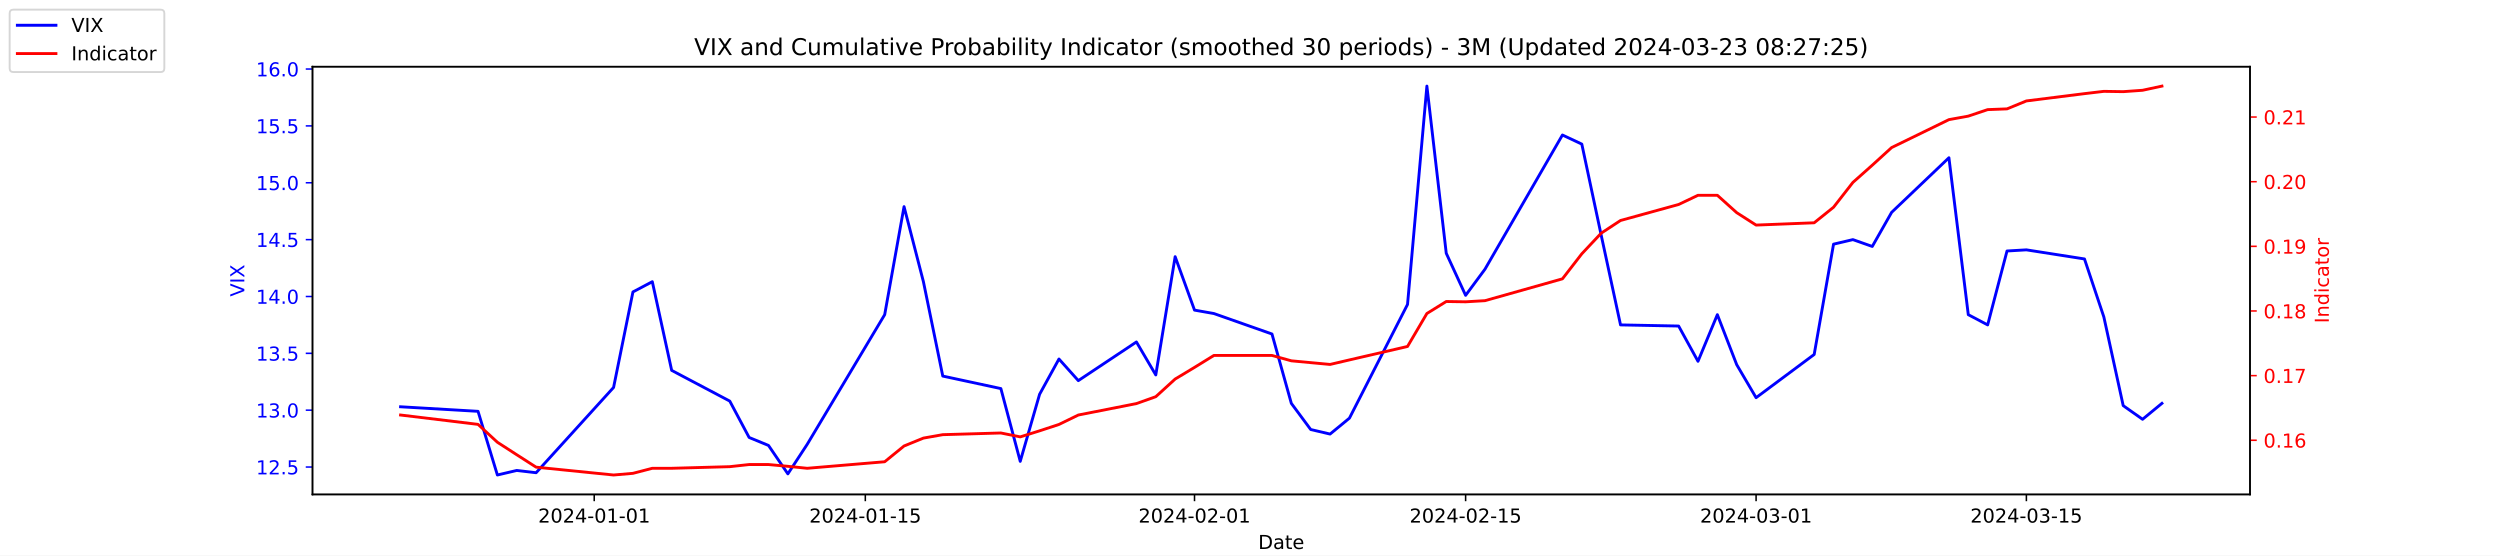
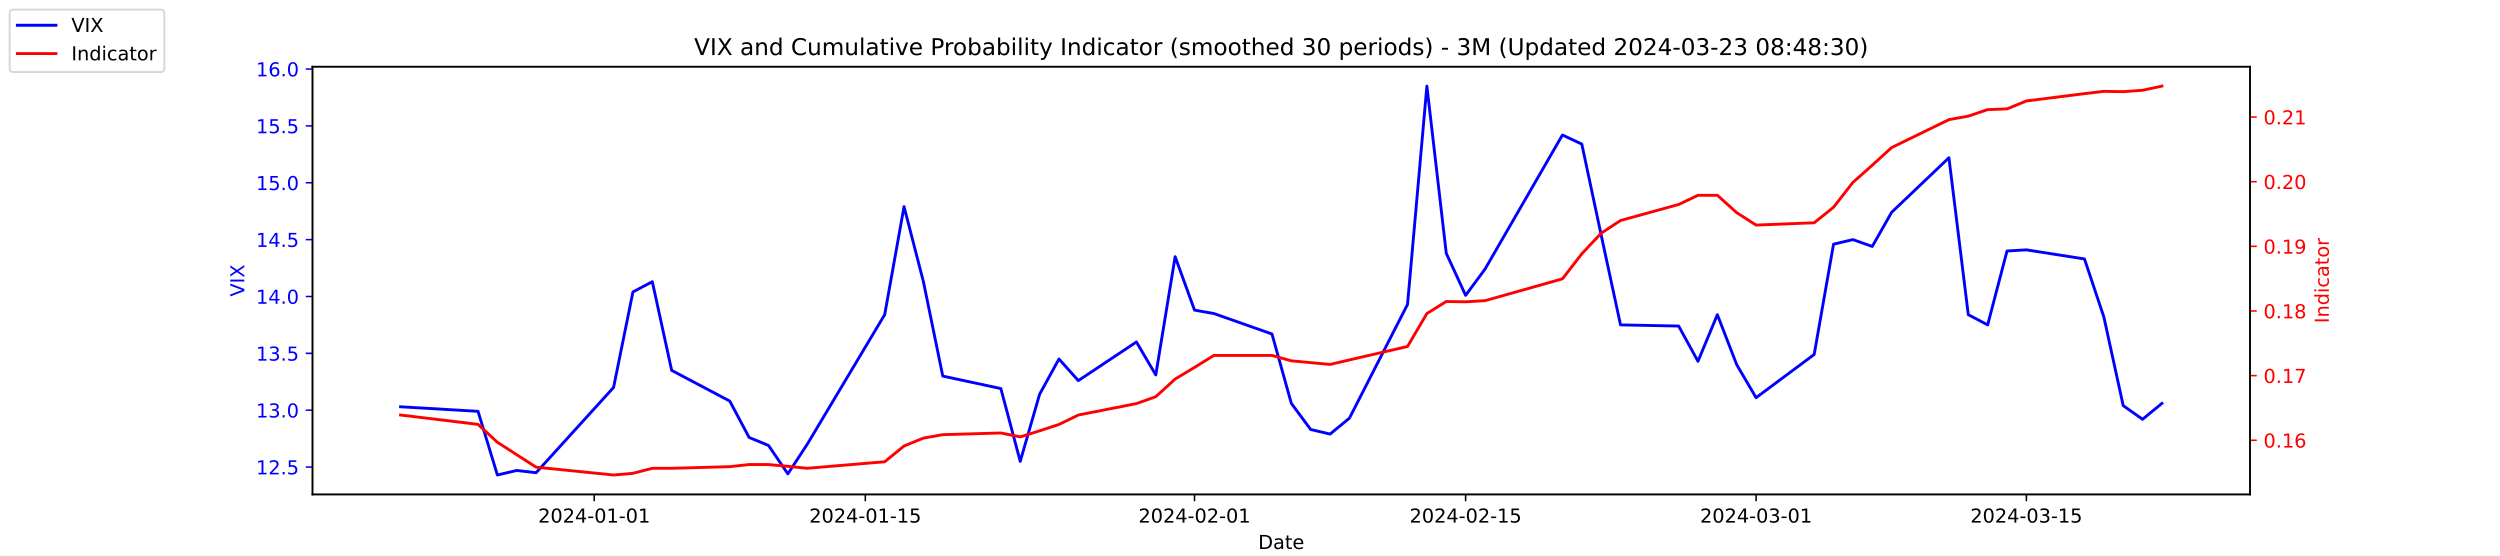
<svg xmlns="http://www.w3.org/2000/svg" xmlns:xlink="http://www.w3.org/1999/xlink" width="1296pt" height="288pt" viewBox="0 0 1296 288" version="1.1">
  <defs>
    <style type="text/css">*{stroke-linejoin: round; stroke-linecap: butt}</style>
  </defs>
  <g id="figure_1">
    <g id="patch_1">
      <path d="M 0 288  L 1296 288  L 1296 0  L 0 0  z " style="fill: #ffffff" />
    </g>
    <g id="axes_1">
      <g id="patch_2">
        <path d="M 162 256.32  L 1166.4 256.32  L 1166.4 34.56  L 162 34.56  z " style="fill: #ffffff" />
      </g>
      <g id="matplotlib.axis_1">
        <g id="xtick_1">
          <g id="line2d_1">
            <defs>
-               <path id="m010b8d8267" d="M 0 0  L 0 3.5  " style="stroke: #000000; stroke-width: 0.8" />
+               <path id="m959cc6a9a9" d="M 0 0  L 0 3.5  " style="stroke: #000000; stroke-width: 0.8" />
            </defs>
            <g>
-               <use xlink:href="#m010b8d8267" x="308.04" y="256.32" style="stroke: #000000; stroke-width: 0.8" />
+               <use xlink:href="#m959cc6a9a9" x="308.04" y="256.32" style="stroke: #000000; stroke-width: 0.8" />
            </g>
          </g>
          <g id="text_1">
            <g transform="translate(278.9824 270.9184) scale(0.1 -0.1)">
              <defs>
                <path id="DejaVuSans-32" d="M 1228 531  L 3431 531  L 3431 0  L 469 0  L 469 531  Q 828 903 1448 1529  Q 2069 2156 2228 2338  Q 2531 2678 2651 2914  Q 2772 3150 2772 3378  Q 2772 3750 2511 3984  Q 2250 4219 1831 4219  Q 1534 4219 1204 4116  Q 875 4013 500 3803  L 500 4441  Q 881 4594 1212 4672  Q 1544 4750 1819 4750  Q 2544 4750 2975 4387  Q 3406 4025 3406 3419  Q 3406 3131 3298 2873  Q 3191 2616 2906 2266  Q 2828 2175 2409 1742  Q 1991 1309 1228 531  z " transform="scale(0.015625)" />
                <path id="DejaVuSans-30" d="M 2034 4250  Q 1547 4250 1301 3770  Q 1056 3291 1056 2328  Q 1056 1369 1301 889  Q 1547 409 2034 409  Q 2525 409 2770 889  Q 3016 1369 3016 2328  Q 3016 3291 2770 3770  Q 2525 4250 2034 4250  z M 2034 4750  Q 2819 4750 3233 4129  Q 3647 3509 3647 2328  Q 3647 1150 3233 529  Q 2819 -91 2034 -91  Q 1250 -91 836 529  Q 422 1150 422 2328  Q 422 3509 836 4129  Q 1250 4750 2034 4750  z " transform="scale(0.015625)" />
                <path id="DejaVuSans-34" d="M 2419 4116  L 825 1625  L 2419 1625  L 2419 4116  z M 2253 4666  L 3047 4666  L 3047 1625  L 3713 1625  L 3713 1100  L 3047 1100  L 3047 0  L 2419 0  L 2419 1100  L 313 1100  L 313 1709  L 2253 4666  z " transform="scale(0.015625)" />
                <path id="DejaVuSans-2d" d="M 313 2009  L 1997 2009  L 1997 1497  L 313 1497  L 313 2009  z " transform="scale(0.015625)" />
                <path id="DejaVuSans-31" d="M 794 531  L 1825 531  L 1825 4091  L 703 3866  L 703 4441  L 1819 4666  L 2450 4666  L 2450 531  L 3481 531  L 3481 0  L 794 0  L 794 531  z " transform="scale(0.015625)" />
              </defs>
              <use xlink:href="#DejaVuSans-32" />
              <use xlink:href="#DejaVuSans-30" x="63.623" />
              <use xlink:href="#DejaVuSans-32" x="127.246" />
              <use xlink:href="#DejaVuSans-34" x="190.869" />
              <use xlink:href="#DejaVuSans-2d" x="254.492" />
              <use xlink:href="#DejaVuSans-30" x="290.576" />
              <use xlink:href="#DejaVuSans-31" x="354.199" />
              <use xlink:href="#DejaVuSans-2d" x="417.822" />
              <use xlink:href="#DejaVuSans-30" x="453.906" />
              <use xlink:href="#DejaVuSans-31" x="517.529" />
            </g>
          </g>
        </g>
        <g id="xtick_2">
          <g id="line2d_2">
            <g>
-               <use xlink:href="#m010b8d8267" x="448.58" y="256.32" style="stroke: #000000; stroke-width: 0.8" />
+               <use xlink:href="#m959cc6a9a9" x="448.58" y="256.32" style="stroke: #000000; stroke-width: 0.8" />
            </g>
          </g>
          <g id="text_2">
            <g transform="translate(419.5222 270.9184) scale(0.1 -0.1)">
              <defs>
                <path id="DejaVuSans-35" d="M 691 4666  L 3169 4666  L 3169 4134  L 1269 4134  L 1269 2991  Q 1406 3038 1543 3061  Q 1681 3084 1819 3084  Q 2600 3084 3056 2656  Q 3513 2228 3513 1497  Q 3513 744 3044 326  Q 2575 -91 1722 -91  Q 1428 -91 1123 -41  Q 819 9 494 109  L 494 744  Q 775 591 1075 516  Q 1375 441 1709 441  Q 2250 441 2565 725  Q 2881 1009 2881 1497  Q 2881 1984 2565 2268  Q 2250 2553 1709 2553  Q 1456 2553 1204 2497  Q 953 2441 691 2322  L 691 4666  z " transform="scale(0.015625)" />
              </defs>
              <use xlink:href="#DejaVuSans-32" />
              <use xlink:href="#DejaVuSans-30" x="63.623" />
              <use xlink:href="#DejaVuSans-32" x="127.246" />
              <use xlink:href="#DejaVuSans-34" x="190.869" />
              <use xlink:href="#DejaVuSans-2d" x="254.492" />
              <use xlink:href="#DejaVuSans-30" x="290.576" />
              <use xlink:href="#DejaVuSans-31" x="354.199" />
              <use xlink:href="#DejaVuSans-2d" x="417.822" />
              <use xlink:href="#DejaVuSans-31" x="453.906" />
              <use xlink:href="#DejaVuSans-35" x="517.529" />
            </g>
          </g>
        </g>
        <g id="xtick_3">
          <g id="line2d_3">
            <g>
-               <use xlink:href="#m010b8d8267" x="619.236" y="256.32" style="stroke: #000000; stroke-width: 0.8" />
+               <use xlink:href="#m959cc6a9a9" x="619.236" y="256.32" style="stroke: #000000; stroke-width: 0.8" />
            </g>
          </g>
          <g id="text_3">
            <g transform="translate(590.1778 270.9184) scale(0.1 -0.1)">
              <use xlink:href="#DejaVuSans-32" />
              <use xlink:href="#DejaVuSans-30" x="63.623" />
              <use xlink:href="#DejaVuSans-32" x="127.246" />
              <use xlink:href="#DejaVuSans-34" x="190.869" />
              <use xlink:href="#DejaVuSans-2d" x="254.492" />
              <use xlink:href="#DejaVuSans-30" x="290.576" />
              <use xlink:href="#DejaVuSans-32" x="354.199" />
              <use xlink:href="#DejaVuSans-2d" x="417.822" />
              <use xlink:href="#DejaVuSans-30" x="453.906" />
              <use xlink:href="#DejaVuSans-31" x="517.529" />
            </g>
          </g>
        </g>
        <g id="xtick_4">
          <g id="line2d_4">
            <g>
-               <use xlink:href="#m010b8d8267" x="759.775" y="256.32" style="stroke: #000000; stroke-width: 0.8" />
+               <use xlink:href="#m959cc6a9a9" x="759.775" y="256.32" style="stroke: #000000; stroke-width: 0.8" />
            </g>
          </g>
          <g id="text_4">
            <g transform="translate(730.7177 270.9184) scale(0.1 -0.1)">
              <use xlink:href="#DejaVuSans-32" />
              <use xlink:href="#DejaVuSans-30" x="63.623" />
              <use xlink:href="#DejaVuSans-32" x="127.246" />
              <use xlink:href="#DejaVuSans-34" x="190.869" />
              <use xlink:href="#DejaVuSans-2d" x="254.492" />
              <use xlink:href="#DejaVuSans-30" x="290.576" />
              <use xlink:href="#DejaVuSans-32" x="354.199" />
              <use xlink:href="#DejaVuSans-2d" x="417.822" />
              <use xlink:href="#DejaVuSans-31" x="453.906" />
              <use xlink:href="#DejaVuSans-35" x="517.529" />
            </g>
          </g>
        </g>
        <g id="xtick_5">
          <g id="line2d_5">
            <g>
-               <use xlink:href="#m010b8d8267" x="910.354" y="256.32" style="stroke: #000000; stroke-width: 0.8" />
+               <use xlink:href="#m959cc6a9a9" x="910.354" y="256.32" style="stroke: #000000; stroke-width: 0.8" />
            </g>
          </g>
          <g id="text_5">
            <g transform="translate(881.2961 270.9184) scale(0.1 -0.1)">
              <defs>
                <path id="DejaVuSans-33" d="M 2597 2516  Q 3050 2419 3304 2112  Q 3559 1806 3559 1356  Q 3559 666 3084 287  Q 2609 -91 1734 -91  Q 1441 -91 1130 -33  Q 819 25 488 141  L 488 750  Q 750 597 1062 519  Q 1375 441 1716 441  Q 2309 441 2620 675  Q 2931 909 2931 1356  Q 2931 1769 2642 2001  Q 2353 2234 1838 2234  L 1294 2234  L 1294 2753  L 1863 2753  Q 2328 2753 2575 2939  Q 2822 3125 2822 3475  Q 2822 3834 2567 4026  Q 2313 4219 1838 4219  Q 1578 4219 1281 4162  Q 984 4106 628 3988  L 628 4550  Q 988 4650 1302 4700  Q 1616 4750 1894 4750  Q 2613 4750 3031 4423  Q 3450 4097 3450 3541  Q 3450 3153 3228 2886  Q 3006 2619 2597 2516  z " transform="scale(0.015625)" />
              </defs>
              <use xlink:href="#DejaVuSans-32" />
              <use xlink:href="#DejaVuSans-30" x="63.623" />
              <use xlink:href="#DejaVuSans-32" x="127.246" />
              <use xlink:href="#DejaVuSans-34" x="190.869" />
              <use xlink:href="#DejaVuSans-2d" x="254.492" />
              <use xlink:href="#DejaVuSans-30" x="290.576" />
              <use xlink:href="#DejaVuSans-33" x="354.199" />
              <use xlink:href="#DejaVuSans-2d" x="417.822" />
              <use xlink:href="#DejaVuSans-30" x="453.906" />
              <use xlink:href="#DejaVuSans-31" x="517.529" />
            </g>
          </g>
        </g>
        <g id="xtick_6">
          <g id="line2d_6">
            <g>
-               <use xlink:href="#m010b8d8267" x="1050.476" y="256.32" style="stroke: #000000; stroke-width: 0.8" />
+               <use xlink:href="#m959cc6a9a9" x="1050.476" y="256.32" style="stroke: #000000; stroke-width: 0.8" />
            </g>
          </g>
          <g id="text_6">
            <g transform="translate(1021.418 270.9184) scale(0.1 -0.1)">
              <use xlink:href="#DejaVuSans-32" />
              <use xlink:href="#DejaVuSans-30" x="63.623" />
              <use xlink:href="#DejaVuSans-32" x="127.246" />
              <use xlink:href="#DejaVuSans-34" x="190.869" />
              <use xlink:href="#DejaVuSans-2d" x="254.492" />
              <use xlink:href="#DejaVuSans-30" x="290.576" />
              <use xlink:href="#DejaVuSans-33" x="354.199" />
              <use xlink:href="#DejaVuSans-2d" x="417.822" />
              <use xlink:href="#DejaVuSans-31" x="453.906" />
              <use xlink:href="#DejaVuSans-35" x="517.529" />
            </g>
          </g>
        </g>
        <g id="text_7">
          <g transform="translate(652.2492 284.5966) scale(0.1 -0.1)">
            <defs>
              <path id="DejaVuSans-44" d="M 1259 4147  L 1259 519  L 2022 519  Q 2988 519 3436 956  Q 3884 1394 3884 2338  Q 3884 3275 3436 3711  Q 2988 4147 2022 4147  L 1259 4147  z M 628 4666  L 1925 4666  Q 3281 4666 3915 4102  Q 4550 3538 4550 2338  Q 4550 1131 3912 565  Q 3275 0 1925 0  L 628 0  L 628 4666  z " transform="scale(0.015625)" />
              <path id="DejaVuSans-61" d="M 2194 1759  Q 1497 1759 1228 1600  Q 959 1441 959 1056  Q 959 750 1161 570  Q 1363 391 1709 391  Q 2188 391 2477 730  Q 2766 1069 2766 1631  L 2766 1759  L 2194 1759  z M 3341 1997  L 3341 0  L 2766 0  L 2766 531  Q 2569 213 2275 61  Q 1981 -91 1556 -91  Q 1019 -91 701 211  Q 384 513 384 1019  Q 384 1609 779 1909  Q 1175 2209 1959 2209  L 2766 2209  L 2766 2266  Q 2766 2663 2505 2880  Q 2244 3097 1772 3097  Q 1472 3097 1187 3025  Q 903 2953 641 2809  L 641 3341  Q 956 3463 1253 3523  Q 1550 3584 1831 3584  Q 2591 3584 2966 3190  Q 3341 2797 3341 1997  z " transform="scale(0.015625)" />
              <path id="DejaVuSans-74" d="M 1172 4494  L 1172 3500  L 2356 3500  L 2356 3053  L 1172 3053  L 1172 1153  Q 1172 725 1289 603  Q 1406 481 1766 481  L 2356 481  L 2356 0  L 1766 0  Q 1100 0 847 248  Q 594 497 594 1153  L 594 3053  L 172 3053  L 172 3500  L 594 3500  L 594 4494  L 1172 4494  z " transform="scale(0.015625)" />
              <path id="DejaVuSans-65" d="M 3597 1894  L 3597 1613  L 953 1613  Q 991 1019 1311 708  Q 1631 397 2203 397  Q 2534 397 2845 478  Q 3156 559 3463 722  L 3463 178  Q 3153 47 2828 -22  Q 2503 -91 2169 -91  Q 1331 -91 842 396  Q 353 884 353 1716  Q 353 2575 817 3079  Q 1281 3584 2069 3584  Q 2775 3584 3186 3129  Q 3597 2675 3597 1894  z M 3022 2063  Q 3016 2534 2758 2815  Q 2500 3097 2075 3097  Q 1594 3097 1305 2825  Q 1016 2553 972 2059  L 3022 2063  z " transform="scale(0.015625)" />
            </defs>
            <use xlink:href="#DejaVuSans-44" />
            <use xlink:href="#DejaVuSans-61" x="77.002" />
            <use xlink:href="#DejaVuSans-74" x="138.281" />
            <use xlink:href="#DejaVuSans-65" x="177.49" />
          </g>
        </g>
      </g>
      <g id="matplotlib.axis_2">
        <g id="ytick_1">
          <g id="line2d_7">
            <defs>
-               <path id="mf700891834" d="M 0 0  L -3.5 0  " style="stroke: #0000ff; stroke-width: 0.8" />
+               <path id="m2fd1e23166" d="M 0 0  L -3.5 0  " style="stroke: #0000ff; stroke-width: 0.8" />
            </defs>
            <g>
-               <use xlink:href="#mf700891834" x="162" y="242.114" style="fill: #0000ff; stroke: #0000ff; stroke-width: 0.8" />
+               <use xlink:href="#m2fd1e23166" x="162" y="242.114" style="fill: #0000ff; stroke: #0000ff; stroke-width: 0.8" />
            </g>
          </g>
          <g id="text_8">
            <g style="fill: #0000ff" transform="translate(132.7344 245.9129) scale(0.1 -0.1)">
              <defs>
                <path id="DejaVuSans-2e" d="M 684 794  L 1344 794  L 1344 0  L 684 0  L 684 794  z " transform="scale(0.015625)" />
              </defs>
              <use xlink:href="#DejaVuSans-31" />
              <use xlink:href="#DejaVuSans-32" x="63.623" />
              <use xlink:href="#DejaVuSans-2e" x="127.246" />
              <use xlink:href="#DejaVuSans-35" x="159.033" />
            </g>
          </g>
        </g>
        <g id="ytick_2">
          <g id="line2d_8">
            <g>
-               <use xlink:href="#mf700891834" x="162" y="212.64" style="fill: #0000ff; stroke: #0000ff; stroke-width: 0.8" />
+               <use xlink:href="#m2fd1e23166" x="162" y="212.64" style="fill: #0000ff; stroke: #0000ff; stroke-width: 0.8" />
            </g>
          </g>
          <g id="text_9">
            <g style="fill: #0000ff" transform="translate(132.7344 216.4392) scale(0.1 -0.1)">
              <use xlink:href="#DejaVuSans-31" />
              <use xlink:href="#DejaVuSans-33" x="63.623" />
              <use xlink:href="#DejaVuSans-2e" x="127.246" />
              <use xlink:href="#DejaVuSans-30" x="159.033" />
            </g>
          </g>
        </g>
        <g id="ytick_3">
          <g id="line2d_9">
            <g>
-               <use xlink:href="#mf700891834" x="162" y="183.166" style="fill: #0000ff; stroke: #0000ff; stroke-width: 0.8" />
+               <use xlink:href="#m2fd1e23166" x="162" y="183.166" style="fill: #0000ff; stroke: #0000ff; stroke-width: 0.8" />
            </g>
          </g>
          <g id="text_10">
            <g style="fill: #0000ff" transform="translate(132.7344 186.9656) scale(0.1 -0.1)">
              <use xlink:href="#DejaVuSans-31" />
              <use xlink:href="#DejaVuSans-33" x="63.623" />
              <use xlink:href="#DejaVuSans-2e" x="127.246" />
              <use xlink:href="#DejaVuSans-35" x="159.033" />
            </g>
          </g>
        </g>
        <g id="ytick_4">
          <g id="line2d_10">
            <g>
-               <use xlink:href="#mf700891834" x="162" y="153.693" style="fill: #0000ff; stroke: #0000ff; stroke-width: 0.8" />
+               <use xlink:href="#m2fd1e23166" x="162" y="153.693" style="fill: #0000ff; stroke: #0000ff; stroke-width: 0.8" />
            </g>
          </g>
          <g id="text_11">
            <g style="fill: #0000ff" transform="translate(132.7344 157.4919) scale(0.1 -0.1)">
              <use xlink:href="#DejaVuSans-31" />
              <use xlink:href="#DejaVuSans-34" x="63.623" />
              <use xlink:href="#DejaVuSans-2e" x="127.246" />
              <use xlink:href="#DejaVuSans-30" x="159.033" />
            </g>
          </g>
        </g>
        <g id="ytick_5">
          <g id="line2d_11">
            <g>
-               <use xlink:href="#mf700891834" x="162" y="124.219" style="fill: #0000ff; stroke: #0000ff; stroke-width: 0.8" />
+               <use xlink:href="#m2fd1e23166" x="162" y="124.219" style="fill: #0000ff; stroke: #0000ff; stroke-width: 0.8" />
            </g>
          </g>
          <g id="text_12">
            <g style="fill: #0000ff" transform="translate(132.7344 128.0182) scale(0.1 -0.1)">
              <use xlink:href="#DejaVuSans-31" />
              <use xlink:href="#DejaVuSans-34" x="63.623" />
              <use xlink:href="#DejaVuSans-2e" x="127.246" />
              <use xlink:href="#DejaVuSans-35" x="159.033" />
            </g>
          </g>
        </g>
        <g id="ytick_6">
          <g id="line2d_12">
            <g>
-               <use xlink:href="#mf700891834" x="162" y="94.745" style="fill: #0000ff; stroke: #0000ff; stroke-width: 0.8" />
+               <use xlink:href="#m2fd1e23166" x="162" y="94.745" style="fill: #0000ff; stroke: #0000ff; stroke-width: 0.8" />
            </g>
          </g>
          <g id="text_13">
            <g style="fill: #0000ff" transform="translate(132.7344 98.5445) scale(0.1 -0.1)">
              <use xlink:href="#DejaVuSans-31" />
              <use xlink:href="#DejaVuSans-35" x="63.623" />
              <use xlink:href="#DejaVuSans-2e" x="127.246" />
              <use xlink:href="#DejaVuSans-30" x="159.033" />
            </g>
          </g>
        </g>
        <g id="ytick_7">
          <g id="line2d_13">
            <g>
-               <use xlink:href="#mf700891834" x="162" y="65.272" style="fill: #0000ff; stroke: #0000ff; stroke-width: 0.8" />
+               <use xlink:href="#m2fd1e23166" x="162" y="65.272" style="fill: #0000ff; stroke: #0000ff; stroke-width: 0.8" />
            </g>
          </g>
          <g id="text_14">
            <g style="fill: #0000ff" transform="translate(132.7344 69.07082) scale(0.1 -0.1)">
              <use xlink:href="#DejaVuSans-31" />
              <use xlink:href="#DejaVuSans-35" x="63.623" />
              <use xlink:href="#DejaVuSans-2e" x="127.246" />
              <use xlink:href="#DejaVuSans-35" x="159.033" />
            </g>
          </g>
        </g>
        <g id="ytick_8">
          <g id="line2d_14">
            <g>
-               <use xlink:href="#mf700891834" x="162" y="35.798" style="fill: #0000ff; stroke: #0000ff; stroke-width: 0.8" />
+               <use xlink:href="#m2fd1e23166" x="162" y="35.798" style="fill: #0000ff; stroke: #0000ff; stroke-width: 0.8" />
            </g>
          </g>
          <g id="text_15">
            <g style="fill: #0000ff" transform="translate(132.7344 39.59714) scale(0.1 -0.1)">
              <defs>
                <path id="DejaVuSans-36" d="M 2113 2584  Q 1688 2584 1439 2293  Q 1191 2003 1191 1497  Q 1191 994 1439 701  Q 1688 409 2113 409  Q 2538 409 2786 701  Q 3034 994 3034 1497  Q 3034 2003 2786 2293  Q 2538 2584 2113 2584  z M 3366 4563  L 3366 3988  Q 3128 4100 2886 4159  Q 2644 4219 2406 4219  Q 1781 4219 1451 3797  Q 1122 3375 1075 2522  Q 1259 2794 1537 2939  Q 1816 3084 2150 3084  Q 2853 3084 3261 2657  Q 3669 2231 3669 1497  Q 3669 778 3244 343  Q 2819 -91 2113 -91  Q 1303 -91 875 529  Q 447 1150 447 2328  Q 447 3434 972 4092  Q 1497 4750 2381 4750  Q 2619 4750 2861 4703  Q 3103 4656 3366 4563  z " transform="scale(0.015625)" />
              </defs>
              <use xlink:href="#DejaVuSans-31" />
              <use xlink:href="#DejaVuSans-36" x="63.623" />
              <use xlink:href="#DejaVuSans-2e" x="127.246" />
              <use xlink:href="#DejaVuSans-30" x="159.033" />
            </g>
          </g>
        </g>
        <g id="text_16">
          <g style="fill: #0000ff" transform="translate(126.6547 153.7603) rotate(-90) scale(0.1 -0.1)">
            <defs>
              <path id="DejaVuSans-56" d="M 1831 0  L 50 4666  L 709 4666  L 2188 738  L 3669 4666  L 4325 4666  L 2547 0  L 1831 0  z " transform="scale(0.015625)" />
              <path id="DejaVuSans-49" d="M 628 4666  L 1259 4666  L 1259 0  L 628 0  L 628 4666  z " transform="scale(0.015625)" />
              <path id="DejaVuSans-58" d="M 403 4666  L 1081 4666  L 2241 2931  L 3406 4666  L 4084 4666  L 2584 2425  L 4184 0  L 3506 0  L 2194 1984  L 872 0  L 191 0  L 1856 2491  L 403 4666  z " transform="scale(0.015625)" />
            </defs>
            <use xlink:href="#DejaVuSans-56" />
            <use xlink:href="#DejaVuSans-49" x="68.408" />
            <use xlink:href="#DejaVuSans-58" x="97.9" />
          </g>
        </g>
      </g>
      <g id="line2d_15">
-         <path d="M 207.655 210.872  L 247.809 213.23  L 257.847 246.24  L 267.886 243.882  L 277.924 245.061  L 318.079 200.851  L 328.117 151.335  L 338.156 146.029  L 348.194 192.008  L 378.31 207.924  L 388.349 226.787  L 398.387 230.914  L 408.426 245.651  L 418.464 230.324  L 458.619 163.124  L 468.657 107.124  L 478.696 146.029  L 488.734 194.956  L 518.85 201.44  L 528.889 239.166  L 538.927 204.387  L 548.966 186.114  L 559.004 197.314  L 589.12 177.272  L 599.158 194.366  L 609.197 133.061  L 619.236 160.766  L 629.274 162.535  L 659.39 173.145  L 669.428 209.103  L 679.467 222.661  L 689.506 225.019  L 699.544 216.766  L 729.66 157.819  L 739.698 44.64  L 749.737 131.293  L 759.775 153.103  L 769.814 139.545  L 809.968 69.987  L 820.007 74.703  L 830.045 121.861  L 840.084 168.429  L 870.2 169.019  L 880.238 187.293  L 890.277 163.124  L 900.315 189.061  L 910.354 206.156  L 940.47 183.756  L 950.508 126.577  L 960.547 124.219  L 970.585 127.756  L 980.624 110.072  L 1010.321 81.777  L 1020.36 163.124  L 1030.398 168.429  L 1040.437 130.114  L 1050.476 129.524  L 1080.591 134.24  L 1090.63 164.303  L 1100.668 210.282  L 1110.707 217.356  L 1120.745 209.103  " clip-path="url(#p659fe3e5de)" style="fill: none; stroke: #0000ff; stroke-width: 1.5; stroke-linecap: square" />
+         <path d="M 207.655 210.872  L 247.809 213.23  L 257.847 246.24  L 267.886 243.882  L 277.924 245.061  L 318.079 200.851  L 328.117 151.335  L 338.156 146.029  L 348.194 192.008  L 378.31 207.924  L 388.349 226.787  L 398.387 230.914  L 408.426 245.651  L 418.464 230.324  L 458.619 163.124  L 468.657 107.124  L 478.696 146.029  L 488.734 194.956  L 518.85 201.44  L 528.889 239.166  L 538.927 204.387  L 548.966 186.114  L 559.004 197.314  L 589.12 177.272  L 599.158 194.366  L 609.197 133.061  L 619.236 160.766  L 629.274 162.535  L 659.39 173.145  L 669.428 209.103  L 679.467 222.661  L 689.506 225.019  L 699.544 216.766  L 729.66 157.819  L 739.698 44.64  L 749.737 131.293  L 759.775 153.103  L 769.814 139.545  L 809.968 69.987  L 820.007 74.703  L 830.045 121.861  L 840.084 168.429  L 870.2 169.019  L 880.238 187.293  L 890.277 163.124  L 900.315 189.061  L 910.354 206.156  L 940.47 183.756  L 950.508 126.577  L 960.547 124.219  L 970.585 127.756  L 980.624 110.072  L 1010.321 81.777  L 1020.36 163.124  L 1030.398 168.429  L 1040.437 130.114  L 1050.476 129.524  L 1080.591 134.24  L 1090.63 164.303  L 1100.668 210.282  L 1110.707 217.356  L 1120.745 209.103  " clip-path="url(#pa652f08317)" style="fill: none; stroke: #0000ff; stroke-width: 1.5; stroke-linecap: square" />
      </g>
      <g id="patch_3">
        <path d="M 162 256.32  L 162 34.56  " style="fill: none; stroke: #000000; stroke-width: 0.8; stroke-linejoin: miter; stroke-linecap: square" />
      </g>
      <g id="patch_4">
        <path d="M 1166.4 256.32  L 1166.4 34.56  " style="fill: none; stroke: #000000; stroke-width: 0.8; stroke-linejoin: miter; stroke-linecap: square" />
      </g>
      <g id="patch_5">
        <path d="M 162 256.32  L 1166.4 256.32  " style="fill: none; stroke: #000000; stroke-width: 0.8; stroke-linejoin: miter; stroke-linecap: square" />
      </g>
      <g id="patch_6">
        <path d="M 162 34.56  L 1166.4 34.56  " style="fill: none; stroke: #000000; stroke-width: 0.8; stroke-linejoin: miter; stroke-linecap: square" />
      </g>
    </g>
    <g id="axes_2">
      <g id="matplotlib.axis_3">
        <g id="ytick_9">
          <g id="line2d_16">
            <defs>
-               <path id="m71797ff112" d="M 0 0  L 3.5 0  " style="stroke: #ff0000; stroke-width: 0.8" />
+               <path id="m96e6b75a12" d="M 0 0  L 3.5 0  " style="stroke: #ff0000; stroke-width: 0.8" />
            </defs>
            <g>
-               <use xlink:href="#m71797ff112" x="1166.4" y="228.231" style="fill: #ff0000; stroke: #ff0000; stroke-width: 0.8" />
+               <use xlink:href="#m96e6b75a12" x="1166.4" y="228.231" style="fill: #ff0000; stroke: #ff0000; stroke-width: 0.8" />
            </g>
          </g>
          <g id="text_17">
            <g style="fill: #ff0000" transform="translate(1173.4 232.0299) scale(0.1 -0.1)">
              <use xlink:href="#DejaVuSans-30" />
              <use xlink:href="#DejaVuSans-2e" x="63.623" />
              <use xlink:href="#DejaVuSans-31" x="95.41" />
              <use xlink:href="#DejaVuSans-36" x="159.033" />
            </g>
          </g>
        </g>
        <g id="ytick_10">
          <g id="line2d_17">
            <g>
-               <use xlink:href="#m71797ff112" x="1166.4" y="194.72" style="fill: #ff0000; stroke: #ff0000; stroke-width: 0.8" />
+               <use xlink:href="#m96e6b75a12" x="1166.4" y="194.72" style="fill: #ff0000; stroke: #ff0000; stroke-width: 0.8" />
            </g>
          </g>
          <g id="text_18">
            <g style="fill: #ff0000" transform="translate(1173.4 198.5188) scale(0.1 -0.1)">
              <defs>
                <path id="DejaVuSans-37" d="M 525 4666  L 3525 4666  L 3525 4397  L 1831 0  L 1172 0  L 2766 4134  L 525 4134  L 525 4666  z " transform="scale(0.015625)" />
              </defs>
              <use xlink:href="#DejaVuSans-30" />
              <use xlink:href="#DejaVuSans-2e" x="63.623" />
              <use xlink:href="#DejaVuSans-31" x="95.41" />
              <use xlink:href="#DejaVuSans-37" x="159.033" />
            </g>
          </g>
        </g>
        <g id="ytick_11">
          <g id="line2d_18">
            <g>
-               <use xlink:href="#m71797ff112" x="1166.4" y="161.208" style="fill: #ff0000; stroke: #ff0000; stroke-width: 0.8" />
+               <use xlink:href="#m96e6b75a12" x="1166.4" y="161.208" style="fill: #ff0000; stroke: #ff0000; stroke-width: 0.8" />
            </g>
          </g>
          <g id="text_19">
            <g style="fill: #ff0000" transform="translate(1173.4 165.0077) scale(0.1 -0.1)">
              <defs>
                <path id="DejaVuSans-38" d="M 2034 2216  Q 1584 2216 1326 1975  Q 1069 1734 1069 1313  Q 1069 891 1326 650  Q 1584 409 2034 409  Q 2484 409 2743 651  Q 3003 894 3003 1313  Q 3003 1734 2745 1975  Q 2488 2216 2034 2216  z M 1403 2484  Q 997 2584 770 2862  Q 544 3141 544 3541  Q 544 4100 942 4425  Q 1341 4750 2034 4750  Q 2731 4750 3128 4425  Q 3525 4100 3525 3541  Q 3525 3141 3298 2862  Q 3072 2584 2669 2484  Q 3125 2378 3379 2068  Q 3634 1759 3634 1313  Q 3634 634 3220 271  Q 2806 -91 2034 -91  Q 1263 -91 848 271  Q 434 634 434 1313  Q 434 1759 690 2068  Q 947 2378 1403 2484  z M 1172 3481  Q 1172 3119 1398 2916  Q 1625 2713 2034 2713  Q 2441 2713 2670 2916  Q 2900 3119 2900 3481  Q 2900 3844 2670 4047  Q 2441 4250 2034 4250  Q 1625 4250 1398 4047  Q 1172 3844 1172 3481  z " transform="scale(0.015625)" />
              </defs>
              <use xlink:href="#DejaVuSans-30" />
              <use xlink:href="#DejaVuSans-2e" x="63.623" />
              <use xlink:href="#DejaVuSans-31" x="95.41" />
              <use xlink:href="#DejaVuSans-38" x="159.033" />
            </g>
          </g>
        </g>
        <g id="ytick_12">
          <g id="line2d_19">
            <g>
-               <use xlink:href="#m71797ff112" x="1166.4" y="127.697" style="fill: #ff0000; stroke: #ff0000; stroke-width: 0.8" />
+               <use xlink:href="#m96e6b75a12" x="1166.4" y="127.697" style="fill: #ff0000; stroke: #ff0000; stroke-width: 0.8" />
            </g>
          </g>
          <g id="text_20">
            <g style="fill: #ff0000" transform="translate(1173.4 131.4966) scale(0.1 -0.1)">
              <defs>
                <path id="DejaVuSans-39" d="M 703 97  L 703 672  Q 941 559 1184 500  Q 1428 441 1663 441  Q 2288 441 2617 861  Q 2947 1281 2994 2138  Q 2813 1869 2534 1725  Q 2256 1581 1919 1581  Q 1219 1581 811 2004  Q 403 2428 403 3163  Q 403 3881 828 4315  Q 1253 4750 1959 4750  Q 2769 4750 3195 4129  Q 3622 3509 3622 2328  Q 3622 1225 3098 567  Q 2575 -91 1691 -91  Q 1453 -91 1209 -44  Q 966 3 703 97  z M 1959 2075  Q 2384 2075 2632 2365  Q 2881 2656 2881 3163  Q 2881 3666 2632 3958  Q 2384 4250 1959 4250  Q 1534 4250 1286 3958  Q 1038 3666 1038 3163  Q 1038 2656 1286 2365  Q 1534 2075 1959 2075  z " transform="scale(0.015625)" />
              </defs>
              <use xlink:href="#DejaVuSans-30" />
              <use xlink:href="#DejaVuSans-2e" x="63.623" />
              <use xlink:href="#DejaVuSans-31" x="95.41" />
              <use xlink:href="#DejaVuSans-39" x="159.033" />
            </g>
          </g>
        </g>
        <g id="ytick_13">
          <g id="line2d_20">
            <g>
-               <use xlink:href="#m71797ff112" x="1166.4" y="94.186" style="fill: #ff0000; stroke: #ff0000; stroke-width: 0.8" />
+               <use xlink:href="#m96e6b75a12" x="1166.4" y="94.186" style="fill: #ff0000; stroke: #ff0000; stroke-width: 0.8" />
            </g>
          </g>
          <g id="text_21">
            <g style="fill: #ff0000" transform="translate(1173.4 97.98544) scale(0.1 -0.1)">
              <use xlink:href="#DejaVuSans-30" />
              <use xlink:href="#DejaVuSans-2e" x="63.623" />
              <use xlink:href="#DejaVuSans-32" x="95.41" />
              <use xlink:href="#DejaVuSans-30" x="159.033" />
            </g>
          </g>
        </g>
        <g id="ytick_14">
          <g id="line2d_21">
            <g>
-               <use xlink:href="#m71797ff112" x="1166.4" y="60.675" style="fill: #ff0000; stroke: #ff0000; stroke-width: 0.8" />
+               <use xlink:href="#m96e6b75a12" x="1166.4" y="60.675" style="fill: #ff0000; stroke: #ff0000; stroke-width: 0.8" />
            </g>
          </g>
          <g id="text_22">
            <g style="fill: #ff0000" transform="translate(1173.4 64.47432) scale(0.1 -0.1)">
              <use xlink:href="#DejaVuSans-30" />
              <use xlink:href="#DejaVuSans-2e" x="63.623" />
              <use xlink:href="#DejaVuSans-32" x="95.41" />
              <use xlink:href="#DejaVuSans-31" x="159.033" />
            </g>
          </g>
        </g>
        <g id="text_23">
          <g style="fill: #ff0000" transform="translate(1207.264 167.5353) rotate(-90) scale(0.1 -0.1)">
            <defs>
              <path id="DejaVuSans-6e" d="M 3513 2113  L 3513 0  L 2938 0  L 2938 2094  Q 2938 2591 2744 2837  Q 2550 3084 2163 3084  Q 1697 3084 1428 2787  Q 1159 2491 1159 1978  L 1159 0  L 581 0  L 581 3500  L 1159 3500  L 1159 2956  Q 1366 3272 1645 3428  Q 1925 3584 2291 3584  Q 2894 3584 3203 3211  Q 3513 2838 3513 2113  z " transform="scale(0.015625)" />
              <path id="DejaVuSans-64" d="M 2906 2969  L 2906 4863  L 3481 4863  L 3481 0  L 2906 0  L 2906 525  Q 2725 213 2448 61  Q 2172 -91 1784 -91  Q 1150 -91 751 415  Q 353 922 353 1747  Q 353 2572 751 3078  Q 1150 3584 1784 3584  Q 2172 3584 2448 3432  Q 2725 3281 2906 2969  z M 947 1747  Q 947 1113 1208 752  Q 1469 391 1925 391  Q 2381 391 2643 752  Q 2906 1113 2906 1747  Q 2906 2381 2643 2742  Q 2381 3103 1925 3103  Q 1469 3103 1208 2742  Q 947 2381 947 1747  z " transform="scale(0.015625)" />
              <path id="DejaVuSans-69" d="M 603 3500  L 1178 3500  L 1178 0  L 603 0  L 603 3500  z M 603 4863  L 1178 4863  L 1178 4134  L 603 4134  L 603 4863  z " transform="scale(0.015625)" />
              <path id="DejaVuSans-63" d="M 3122 3366  L 3122 2828  Q 2878 2963 2633 3030  Q 2388 3097 2138 3097  Q 1578 3097 1268 2742  Q 959 2388 959 1747  Q 959 1106 1268 751  Q 1578 397 2138 397  Q 2388 397 2633 464  Q 2878 531 3122 666  L 3122 134  Q 2881 22 2623 -34  Q 2366 -91 2075 -91  Q 1284 -91 818 406  Q 353 903 353 1747  Q 353 2603 823 3093  Q 1294 3584 2113 3584  Q 2378 3584 2631 3529  Q 2884 3475 3122 3366  z " transform="scale(0.015625)" />
              <path id="DejaVuSans-6f" d="M 1959 3097  Q 1497 3097 1228 2736  Q 959 2375 959 1747  Q 959 1119 1226 758  Q 1494 397 1959 397  Q 2419 397 2687 759  Q 2956 1122 2956 1747  Q 2956 2369 2687 2733  Q 2419 3097 1959 3097  z M 1959 3584  Q 2709 3584 3137 3096  Q 3566 2609 3566 1747  Q 3566 888 3137 398  Q 2709 -91 1959 -91  Q 1206 -91 779 398  Q 353 888 353 1747  Q 353 2609 779 3096  Q 1206 3584 1959 3584  z " transform="scale(0.015625)" />
              <path id="DejaVuSans-72" d="M 2631 2963  Q 2534 3019 2420 3045  Q 2306 3072 2169 3072  Q 1681 3072 1420 2755  Q 1159 2438 1159 1844  L 1159 0  L 581 0  L 581 3500  L 1159 3500  L 1159 2956  Q 1341 3275 1631 3429  Q 1922 3584 2338 3584  Q 2397 3584 2469 3576  Q 2541 3569 2628 3553  L 2631 2963  z " transform="scale(0.015625)" />
            </defs>
            <use xlink:href="#DejaVuSans-49" />
            <use xlink:href="#DejaVuSans-6e" x="29.492" />
            <use xlink:href="#DejaVuSans-64" x="92.871" />
            <use xlink:href="#DejaVuSans-69" x="156.348" />
            <use xlink:href="#DejaVuSans-63" x="184.131" />
            <use xlink:href="#DejaVuSans-61" x="239.111" />
            <use xlink:href="#DejaVuSans-74" x="300.391" />
            <use xlink:href="#DejaVuSans-6f" x="339.6" />
            <use xlink:href="#DejaVuSans-72" x="400.781" />
          </g>
        </g>
      </g>
      <g id="line2d_22">
-         <path d="M 207.655 215.148  L 247.809 219.996  L 257.847 229.262  L 267.886 235.742  L 277.924 242.177  L 318.079 246.24  L 328.117 245.376  L 338.156 242.762  L 348.194 242.762  L 378.31 241.92  L 388.349 240.817  L 398.387 240.817  L 408.426 241.737  L 418.464 242.762  L 458.619 239.374  L 468.657 231.2  L 478.696 227.11  L 488.734 225.333  L 518.85 224.46  L 528.889 226.48  L 538.927 223.342  L 548.966 220.036  L 559.004 215.148  L 589.12 209.214  L 599.158 205.645  L 609.197 196.491  L 619.236 190.458  L 629.274 184.263  L 659.39 184.263  L 669.428 187.052  L 679.467 187.99  L 689.506 188.924  L 699.544 186.582  L 729.66 179.604  L 739.698 162.518  L 749.737 156.297  L 759.775 156.457  L 769.814 155.869  L 809.968 144.545  L 820.007 131.575  L 830.045 120.882  L 840.084 114.302  L 870.2 106.007  L 880.238 101.235  L 890.277 101.235  L 900.315 110.25  L 910.354 116.68  L 940.47 115.494  L 950.508 107.429  L 960.547 94.56  L 970.585 85.636  L 980.624 76.493  L 1010.321 62.021  L 1020.36 60.198  L 1030.398 56.827  L 1040.437 56.442  L 1050.476 52.325  L 1080.591 48.546  L 1090.63 47.356  L 1100.668 47.515  L 1110.707 46.799  L 1120.745 44.64  " clip-path="url(#p659fe3e5de)" style="fill: none; stroke: #ff0000; stroke-width: 1.5; stroke-linecap: square" />
+         <path d="M 207.655 215.148  L 247.809 219.996  L 257.847 229.262  L 267.886 235.742  L 277.924 242.177  L 318.079 246.24  L 328.117 245.376  L 338.156 242.762  L 348.194 242.762  L 378.31 241.92  L 388.349 240.817  L 398.387 240.817  L 408.426 241.737  L 418.464 242.762  L 458.619 239.374  L 468.657 231.2  L 478.696 227.11  L 488.734 225.333  L 518.85 224.46  L 528.889 226.48  L 538.927 223.342  L 548.966 220.036  L 559.004 215.148  L 589.12 209.214  L 599.158 205.645  L 609.197 196.491  L 619.236 190.458  L 629.274 184.263  L 659.39 184.263  L 669.428 187.052  L 679.467 187.99  L 689.506 188.924  L 699.544 186.582  L 729.66 179.604  L 739.698 162.518  L 749.737 156.297  L 759.775 156.457  L 769.814 155.869  L 809.968 144.545  L 820.007 131.575  L 830.045 120.882  L 840.084 114.302  L 870.2 106.007  L 880.238 101.235  L 890.277 101.235  L 900.315 110.25  L 910.354 116.68  L 940.47 115.494  L 950.508 107.429  L 960.547 94.56  L 970.585 85.636  L 980.624 76.493  L 1010.321 62.021  L 1020.36 60.198  L 1030.398 56.827  L 1040.437 56.442  L 1050.476 52.325  L 1080.591 48.546  L 1090.63 47.356  L 1100.668 47.515  L 1110.707 46.799  L 1120.745 44.64  " clip-path="url(#pa652f08317)" style="fill: none; stroke: #ff0000; stroke-width: 1.5; stroke-linecap: square" />
      </g>
      <g id="patch_7">
        <path d="M 162 256.32  L 162 34.56  " style="fill: none; stroke: #000000; stroke-width: 0.8; stroke-linejoin: miter; stroke-linecap: square" />
      </g>
      <g id="patch_8">
        <path d="M 1166.4 256.32  L 1166.4 34.56  " style="fill: none; stroke: #000000; stroke-width: 0.8; stroke-linejoin: miter; stroke-linecap: square" />
      </g>
      <g id="patch_9">
        <path d="M 162 256.32  L 1166.4 256.32  " style="fill: none; stroke: #000000; stroke-width: 0.8; stroke-linejoin: miter; stroke-linecap: square" />
      </g>
      <g id="patch_10">
        <path d="M 162 34.56  L 1166.4 34.56  " style="fill: none; stroke: #000000; stroke-width: 0.8; stroke-linejoin: miter; stroke-linecap: square" />
      </g>
      <g id="text_24">
        <g transform="translate(359.8481 28.56) scale(0.12 -0.12)">
          <defs>
            <path id="DejaVuSans-20" transform="scale(0.015625)" />
            <path id="DejaVuSans-43" d="M 4122 4306  L 4122 3641  Q 3803 3938 3442 4084  Q 3081 4231 2675 4231  Q 1875 4231 1450 3742  Q 1025 3253 1025 2328  Q 1025 1406 1450 917  Q 1875 428 2675 428  Q 3081 428 3442 575  Q 3803 722 4122 1019  L 4122 359  Q 3791 134 3420 21  Q 3050 -91 2638 -91  Q 1578 -91 968 557  Q 359 1206 359 2328  Q 359 3453 968 4101  Q 1578 4750 2638 4750  Q 3056 4750 3426 4639  Q 3797 4528 4122 4306  z " transform="scale(0.015625)" />
            <path id="DejaVuSans-75" d="M 544 1381  L 544 3500  L 1119 3500  L 1119 1403  Q 1119 906 1312 657  Q 1506 409 1894 409  Q 2359 409 2629 706  Q 2900 1003 2900 1516  L 2900 3500  L 3475 3500  L 3475 0  L 2900 0  L 2900 538  Q 2691 219 2414 64  Q 2138 -91 1772 -91  Q 1169 -91 856 284  Q 544 659 544 1381  z M 1991 3584  L 1991 3584  z " transform="scale(0.015625)" />
            <path id="DejaVuSans-6d" d="M 3328 2828  Q 3544 3216 3844 3400  Q 4144 3584 4550 3584  Q 5097 3584 5394 3201  Q 5691 2819 5691 2113  L 5691 0  L 5113 0  L 5113 2094  Q 5113 2597 4934 2840  Q 4756 3084 4391 3084  Q 3944 3084 3684 2787  Q 3425 2491 3425 1978  L 3425 0  L 2847 0  L 2847 2094  Q 2847 2600 2669 2842  Q 2491 3084 2119 3084  Q 1678 3084 1418 2786  Q 1159 2488 1159 1978  L 1159 0  L 581 0  L 581 3500  L 1159 3500  L 1159 2956  Q 1356 3278 1631 3431  Q 1906 3584 2284 3584  Q 2666 3584 2933 3390  Q 3200 3197 3328 2828  z " transform="scale(0.015625)" />
            <path id="DejaVuSans-6c" d="M 603 4863  L 1178 4863  L 1178 0  L 603 0  L 603 4863  z " transform="scale(0.015625)" />
            <path id="DejaVuSans-76" d="M 191 3500  L 800 3500  L 1894 563  L 2988 3500  L 3597 3500  L 2284 0  L 1503 0  L 191 3500  z " transform="scale(0.015625)" />
            <path id="DejaVuSans-50" d="M 1259 4147  L 1259 2394  L 2053 2394  Q 2494 2394 2734 2622  Q 2975 2850 2975 3272  Q 2975 3691 2734 3919  Q 2494 4147 2053 4147  L 1259 4147  z M 628 4666  L 2053 4666  Q 2838 4666 3239 4311  Q 3641 3956 3641 3272  Q 3641 2581 3239 2228  Q 2838 1875 2053 1875  L 1259 1875  L 1259 0  L 628 0  L 628 4666  z " transform="scale(0.015625)" />
            <path id="DejaVuSans-62" d="M 3116 1747  Q 3116 2381 2855 2742  Q 2594 3103 2138 3103  Q 1681 3103 1420 2742  Q 1159 2381 1159 1747  Q 1159 1113 1420 752  Q 1681 391 2138 391  Q 2594 391 2855 752  Q 3116 1113 3116 1747  z M 1159 2969  Q 1341 3281 1617 3432  Q 1894 3584 2278 3584  Q 2916 3584 3314 3078  Q 3713 2572 3713 1747  Q 3713 922 3314 415  Q 2916 -91 2278 -91  Q 1894 -91 1617 61  Q 1341 213 1159 525  L 1159 0  L 581 0  L 581 4863  L 1159 4863  L 1159 2969  z " transform="scale(0.015625)" />
            <path id="DejaVuSans-79" d="M 2059 -325  Q 1816 -950 1584 -1140  Q 1353 -1331 966 -1331  L 506 -1331  L 506 -850  L 844 -850  Q 1081 -850 1212 -737  Q 1344 -625 1503 -206  L 1606 56  L 191 3500  L 800 3500  L 1894 763  L 2988 3500  L 3597 3500  L 2059 -325  z " transform="scale(0.015625)" />
            <path id="DejaVuSans-28" d="M 1984 4856  Q 1566 4138 1362 3434  Q 1159 2731 1159 2009  Q 1159 1288 1364 580  Q 1569 -128 1984 -844  L 1484 -844  Q 1016 -109 783 600  Q 550 1309 550 2009  Q 550 2706 781 3412  Q 1013 4119 1484 4856  L 1984 4856  z " transform="scale(0.015625)" />
            <path id="DejaVuSans-73" d="M 2834 3397  L 2834 2853  Q 2591 2978 2328 3040  Q 2066 3103 1784 3103  Q 1356 3103 1142 2972  Q 928 2841 928 2578  Q 928 2378 1081 2264  Q 1234 2150 1697 2047  L 1894 2003  Q 2506 1872 2764 1633  Q 3022 1394 3022 966  Q 3022 478 2636 193  Q 2250 -91 1575 -91  Q 1294 -91 989 -36  Q 684 19 347 128  L 347 722  Q 666 556 975 473  Q 1284 391 1588 391  Q 1994 391 2212 530  Q 2431 669 2431 922  Q 2431 1156 2273 1281  Q 2116 1406 1581 1522  L 1381 1569  Q 847 1681 609 1914  Q 372 2147 372 2553  Q 372 3047 722 3315  Q 1072 3584 1716 3584  Q 2034 3584 2315 3537  Q 2597 3491 2834 3397  z " transform="scale(0.015625)" />
            <path id="DejaVuSans-68" d="M 3513 2113  L 3513 0  L 2938 0  L 2938 2094  Q 2938 2591 2744 2837  Q 2550 3084 2163 3084  Q 1697 3084 1428 2787  Q 1159 2491 1159 1978  L 1159 0  L 581 0  L 581 4863  L 1159 4863  L 1159 2956  Q 1366 3272 1645 3428  Q 1925 3584 2291 3584  Q 2894 3584 3203 3211  Q 3513 2838 3513 2113  z " transform="scale(0.015625)" />
            <path id="DejaVuSans-70" d="M 1159 525  L 1159 -1331  L 581 -1331  L 581 3500  L 1159 3500  L 1159 2969  Q 1341 3281 1617 3432  Q 1894 3584 2278 3584  Q 2916 3584 3314 3078  Q 3713 2572 3713 1747  Q 3713 922 3314 415  Q 2916 -91 2278 -91  Q 1894 -91 1617 61  Q 1341 213 1159 525  z M 3116 1747  Q 3116 2381 2855 2742  Q 2594 3103 2138 3103  Q 1681 3103 1420 2742  Q 1159 2381 1159 1747  Q 1159 1113 1420 752  Q 1681 391 2138 391  Q 2594 391 2855 752  Q 3116 1113 3116 1747  z " transform="scale(0.015625)" />
            <path id="DejaVuSans-29" d="M 513 4856  L 1013 4856  Q 1481 4119 1714 3412  Q 1947 2706 1947 2009  Q 1947 1309 1714 600  Q 1481 -109 1013 -844  L 513 -844  Q 928 -128 1133 580  Q 1338 1288 1338 2009  Q 1338 2731 1133 3434  Q 928 4138 513 4856  z " transform="scale(0.015625)" />
            <path id="DejaVuSans-4d" d="M 628 4666  L 1569 4666  L 2759 1491  L 3956 4666  L 4897 4666  L 4897 0  L 4281 0  L 4281 4097  L 3078 897  L 2444 897  L 1241 4097  L 1241 0  L 628 0  L 628 4666  z " transform="scale(0.015625)" />
            <path id="DejaVuSans-55" d="M 556 4666  L 1191 4666  L 1191 1831  Q 1191 1081 1462 751  Q 1734 422 2344 422  Q 2950 422 3222 751  Q 3494 1081 3494 1831  L 3494 4666  L 4128 4666  L 4128 1753  Q 4128 841 3676 375  Q 3225 -91 2344 -91  Q 1459 -91 1007 375  Q 556 841 556 1753  L 556 4666  z " transform="scale(0.015625)" />
            <path id="DejaVuSans-3a" d="M 750 794  L 1409 794  L 1409 0  L 750 0  L 750 794  z M 750 3309  L 1409 3309  L 1409 2516  L 750 2516  L 750 3309  z " transform="scale(0.015625)" />
          </defs>
          <use xlink:href="#DejaVuSans-56" />
          <use xlink:href="#DejaVuSans-49" x="68.408" />
          <use xlink:href="#DejaVuSans-58" x="97.9" />
          <use xlink:href="#DejaVuSans-20" x="166.406" />
          <use xlink:href="#DejaVuSans-61" x="198.193" />
          <use xlink:href="#DejaVuSans-6e" x="259.473" />
          <use xlink:href="#DejaVuSans-64" x="322.852" />
          <use xlink:href="#DejaVuSans-20" x="386.328" />
          <use xlink:href="#DejaVuSans-43" x="418.115" />
          <use xlink:href="#DejaVuSans-75" x="487.939" />
          <use xlink:href="#DejaVuSans-6d" x="551.318" />
          <use xlink:href="#DejaVuSans-75" x="648.73" />
          <use xlink:href="#DejaVuSans-6c" x="712.109" />
          <use xlink:href="#DejaVuSans-61" x="739.893" />
          <use xlink:href="#DejaVuSans-74" x="801.172" />
          <use xlink:href="#DejaVuSans-69" x="840.381" />
          <use xlink:href="#DejaVuSans-76" x="868.164" />
          <use xlink:href="#DejaVuSans-65" x="927.344" />
          <use xlink:href="#DejaVuSans-20" x="988.867" />
          <use xlink:href="#DejaVuSans-50" x="1020.654" />
          <use xlink:href="#DejaVuSans-72" x="1079.207" />
          <use xlink:href="#DejaVuSans-6f" x="1118.07" />
          <use xlink:href="#DejaVuSans-62" x="1179.252" />
          <use xlink:href="#DejaVuSans-61" x="1242.729" />
          <use xlink:href="#DejaVuSans-62" x="1304.008" />
          <use xlink:href="#DejaVuSans-69" x="1367.484" />
          <use xlink:href="#DejaVuSans-6c" x="1395.268" />
          <use xlink:href="#DejaVuSans-69" x="1423.051" />
          <use xlink:href="#DejaVuSans-74" x="1450.834" />
          <use xlink:href="#DejaVuSans-79" x="1490.043" />
          <use xlink:href="#DejaVuSans-20" x="1549.223" />
          <use xlink:href="#DejaVuSans-49" x="1581.01" />
          <use xlink:href="#DejaVuSans-6e" x="1610.502" />
          <use xlink:href="#DejaVuSans-64" x="1673.881" />
          <use xlink:href="#DejaVuSans-69" x="1737.357" />
          <use xlink:href="#DejaVuSans-63" x="1765.141" />
          <use xlink:href="#DejaVuSans-61" x="1820.121" />
          <use xlink:href="#DejaVuSans-74" x="1881.4" />
          <use xlink:href="#DejaVuSans-6f" x="1920.609" />
          <use xlink:href="#DejaVuSans-72" x="1981.791" />
          <use xlink:href="#DejaVuSans-20" x="2022.904" />
          <use xlink:href="#DejaVuSans-28" x="2054.691" />
          <use xlink:href="#DejaVuSans-73" x="2093.705" />
          <use xlink:href="#DejaVuSans-6d" x="2145.805" />
          <use xlink:href="#DejaVuSans-6f" x="2243.217" />
          <use xlink:href="#DejaVuSans-6f" x="2304.398" />
          <use xlink:href="#DejaVuSans-74" x="2365.58" />
          <use xlink:href="#DejaVuSans-68" x="2404.789" />
          <use xlink:href="#DejaVuSans-65" x="2468.168" />
          <use xlink:href="#DejaVuSans-64" x="2529.691" />
          <use xlink:href="#DejaVuSans-20" x="2593.168" />
          <use xlink:href="#DejaVuSans-33" x="2624.955" />
          <use xlink:href="#DejaVuSans-30" x="2688.578" />
          <use xlink:href="#DejaVuSans-20" x="2752.201" />
          <use xlink:href="#DejaVuSans-70" x="2783.988" />
          <use xlink:href="#DejaVuSans-65" x="2847.465" />
          <use xlink:href="#DejaVuSans-72" x="2908.988" />
          <use xlink:href="#DejaVuSans-69" x="2950.102" />
          <use xlink:href="#DejaVuSans-6f" x="2977.885" />
          <use xlink:href="#DejaVuSans-64" x="3039.066" />
          <use xlink:href="#DejaVuSans-73" x="3102.543" />
          <use xlink:href="#DejaVuSans-29" x="3154.643" />
          <use xlink:href="#DejaVuSans-20" x="3193.656" />
          <use xlink:href="#DejaVuSans-2d" x="3225.443" />
          <use xlink:href="#DejaVuSans-20" x="3261.527" />
          <use xlink:href="#DejaVuSans-33" x="3293.314" />
          <use xlink:href="#DejaVuSans-4d" x="3356.938" />
          <use xlink:href="#DejaVuSans-20" x="3443.217" />
          <use xlink:href="#DejaVuSans-28" x="3475.004" />
          <use xlink:href="#DejaVuSans-55" x="3514.018" />
          <use xlink:href="#DejaVuSans-70" x="3587.211" />
          <use xlink:href="#DejaVuSans-64" x="3650.688" />
          <use xlink:href="#DejaVuSans-61" x="3714.164" />
          <use xlink:href="#DejaVuSans-74" x="3775.443" />
          <use xlink:href="#DejaVuSans-65" x="3814.652" />
          <use xlink:href="#DejaVuSans-64" x="3876.176" />
          <use xlink:href="#DejaVuSans-20" x="3939.652" />
          <use xlink:href="#DejaVuSans-32" x="3971.439" />
          <use xlink:href="#DejaVuSans-30" x="4035.062" />
          <use xlink:href="#DejaVuSans-32" x="4098.686" />
          <use xlink:href="#DejaVuSans-34" x="4162.309" />
          <use xlink:href="#DejaVuSans-2d" x="4225.932" />
          <use xlink:href="#DejaVuSans-30" x="4262.016" />
          <use xlink:href="#DejaVuSans-33" x="4325.639" />
          <use xlink:href="#DejaVuSans-2d" x="4389.262" />
          <use xlink:href="#DejaVuSans-32" x="4425.346" />
          <use xlink:href="#DejaVuSans-33" x="4488.969" />
          <use xlink:href="#DejaVuSans-20" x="4552.592" />
          <use xlink:href="#DejaVuSans-30" x="4584.379" />
          <use xlink:href="#DejaVuSans-38" x="4648.002" />
          <use xlink:href="#DejaVuSans-3a" x="4711.625" />
-           <use xlink:href="#DejaVuSans-32" x="4745.316" />
-           <use xlink:href="#DejaVuSans-37" x="4808.939" />
+           <use xlink:href="#DejaVuSans-34" x="4745.316" />
+           <use xlink:href="#DejaVuSans-38" x="4808.939" />
          <use xlink:href="#DejaVuSans-3a" x="4872.562" />
-           <use xlink:href="#DejaVuSans-32" x="4906.254" />
-           <use xlink:href="#DejaVuSans-35" x="4969.877" />
+           <use xlink:href="#DejaVuSans-33" x="4906.254" />
+           <use xlink:href="#DejaVuSans-30" x="4969.877" />
          <use xlink:href="#DejaVuSans-29" x="5033.5" />
        </g>
      </g>
    </g>
    <g id="legend_1">
      <g id="patch_11">
        <path d="M 7 37.356  L 83.191 37.356  Q 85.191 37.356 85.191 35.356  L 85.191 7  Q 85.191 5 83.191 5  L 7 5  Q 5 5 5 7  L 5 35.356  Q 5 37.356 7 37.356  z " style="fill: #ffffff; opacity: 0.8; stroke: #cccccc; stroke-linejoin: miter" />
      </g>
      <g id="line2d_23">
        <path d="M 9 13.098  L 19 13.098  L 29 13.098  " style="fill: none; stroke: #0000ff; stroke-width: 1.5; stroke-linecap: square" />
      </g>
      <g id="text_25">
        <g transform="translate(37 16.59844) scale(0.1 -0.1)">
          <use xlink:href="#DejaVuSans-56" />
          <use xlink:href="#DejaVuSans-49" x="68.408" />
          <use xlink:href="#DejaVuSans-58" x="97.9" />
        </g>
      </g>
      <g id="line2d_24">
        <path d="M 9 27.777  L 19 27.777  L 29 27.777  " style="fill: none; stroke: #ff0000; stroke-width: 1.5; stroke-linecap: square" />
      </g>
      <g id="text_26">
        <g transform="translate(37 31.27656) scale(0.1 -0.1)">
          <use xlink:href="#DejaVuSans-49" />
          <use xlink:href="#DejaVuSans-6e" x="29.492" />
          <use xlink:href="#DejaVuSans-64" x="92.871" />
          <use xlink:href="#DejaVuSans-69" x="156.348" />
          <use xlink:href="#DejaVuSans-63" x="184.131" />
          <use xlink:href="#DejaVuSans-61" x="239.111" />
          <use xlink:href="#DejaVuSans-74" x="300.391" />
          <use xlink:href="#DejaVuSans-6f" x="339.6" />
          <use xlink:href="#DejaVuSans-72" x="400.781" />
        </g>
      </g>
    </g>
  </g>
  <defs>
-     <clipPath id="p659fe3e5de">
+     <clipPath id="pa652f08317">
      <rect x="162" y="34.56" width="1004.4" height="221.76" />
    </clipPath>
  </defs>
</svg>
